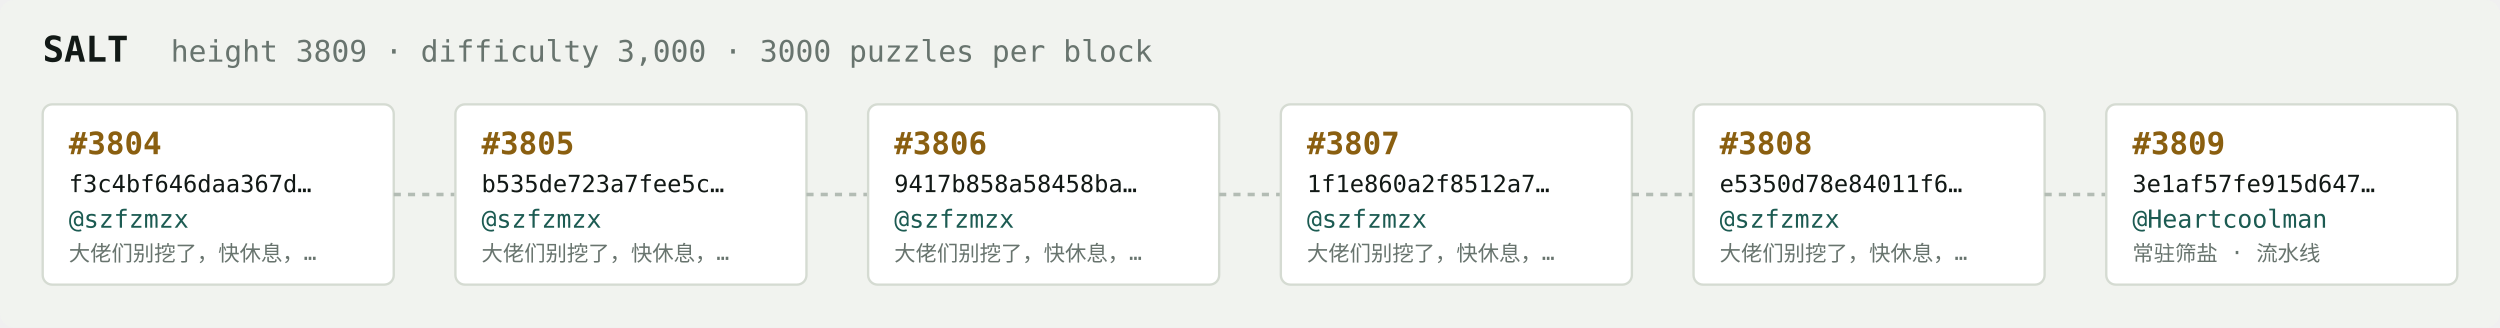
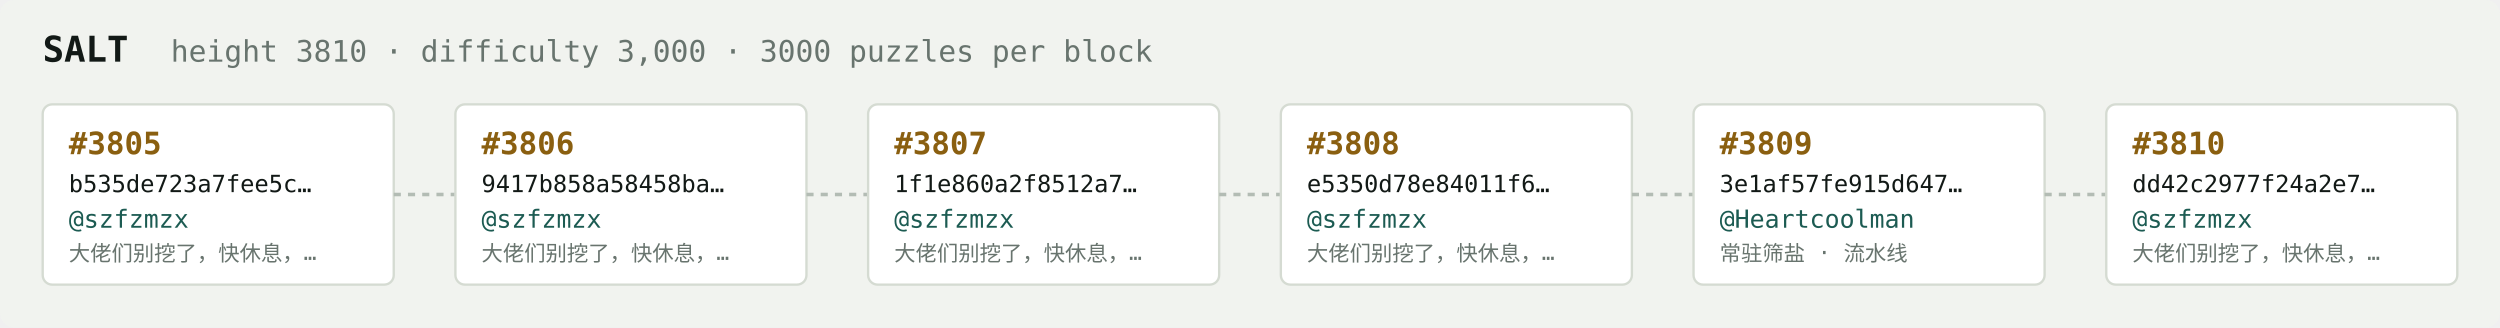
<svg xmlns="http://www.w3.org/2000/svg" width="1054" height="138" viewBox="0 0 1054 138" font-family="ui-monospace,SFMono-Regular,Menlo,monospace">
  <rect fill="#f1f3ef" width="1054" height="138" rx="6" />
  <text x="18" y="26" fill="#121916" font-size="15" font-weight="700">SALT</text>
-   <text x="72" y="26" fill="#68746e" font-size="12.5">height 3809 · difficulty 3,000 · 3000 puzzles per block</text>
+   <text x="72" y="26" fill="#68746e" font-size="12.5">height 3810 · difficulty 3,000 · 3000 puzzles per block</text>
  <rect x="18" y="44" width="148" height="76" rx="4" fill="#ffffff" stroke="#d5dbd2" stroke-width="1" />
-   <text x="29" y="65" fill="#8a5f10" font-size="13" font-weight="700">#3804</text>
-   <text x="29" y="81" fill="#121916" font-size="10">f3c4bf646daa367d…</text>
+   <text x="29" y="65" fill="#8a5f10" font-size="13" font-weight="700">#3805</text>
+   <text x="29" y="81" fill="#121916" font-size="10">b535de723a7fee5c…</text>
  <text x="29" y="96" fill="#1c5b52" font-size="10.5">@szfzmzx</text>
  <text x="29" y="110" fill="#68746e" font-size="9">大佬们别挖了，快休息，…</text>
  <line x1="166" y1="82.0" x2="192" y2="82.0" stroke="#b3bcb4" stroke-width="1.5" stroke-dasharray="3 3" />
  <rect x="192" y="44" width="148" height="76" rx="4" fill="#ffffff" stroke="#d5dbd2" stroke-width="1" />
-   <text x="203" y="65" fill="#8a5f10" font-size="13" font-weight="700">#3805</text>
-   <text x="203" y="81" fill="#121916" font-size="10">b535de723a7fee5c…</text>
+   <text x="203" y="65" fill="#8a5f10" font-size="13" font-weight="700">#3806</text>
+   <text x="203" y="81" fill="#121916" font-size="10">9417b858a58458ba…</text>
  <text x="203" y="96" fill="#1c5b52" font-size="10.5">@szfzmzx</text>
  <text x="203" y="110" fill="#68746e" font-size="9">大佬们别挖了，快休息，…</text>
  <line x1="340" y1="82.0" x2="366" y2="82.0" stroke="#b3bcb4" stroke-width="1.5" stroke-dasharray="3 3" />
  <rect x="366" y="44" width="148" height="76" rx="4" fill="#ffffff" stroke="#d5dbd2" stroke-width="1" />
-   <text x="377" y="65" fill="#8a5f10" font-size="13" font-weight="700">#3806</text>
-   <text x="377" y="81" fill="#121916" font-size="10">9417b858a58458ba…</text>
+   <text x="377" y="65" fill="#8a5f10" font-size="13" font-weight="700">#3807</text>
+   <text x="377" y="81" fill="#121916" font-size="10">1f1e860a2f8512a7…</text>
  <text x="377" y="96" fill="#1c5b52" font-size="10.5">@szfzmzx</text>
  <text x="377" y="110" fill="#68746e" font-size="9">大佬们别挖了，快休息，…</text>
  <line x1="514" y1="82.0" x2="540" y2="82.0" stroke="#b3bcb4" stroke-width="1.5" stroke-dasharray="3 3" />
  <rect x="540" y="44" width="148" height="76" rx="4" fill="#ffffff" stroke="#d5dbd2" stroke-width="1" />
-   <text x="551" y="65" fill="#8a5f10" font-size="13" font-weight="700">#3807</text>
-   <text x="551" y="81" fill="#121916" font-size="10">1f1e860a2f8512a7…</text>
+   <text x="551" y="65" fill="#8a5f10" font-size="13" font-weight="700">#3808</text>
+   <text x="551" y="81" fill="#121916" font-size="10">e5350d78e84011f6…</text>
  <text x="551" y="96" fill="#1c5b52" font-size="10.5">@szfzmzx</text>
  <text x="551" y="110" fill="#68746e" font-size="9">大佬们别挖了，快休息，…</text>
  <line x1="688" y1="82.0" x2="714" y2="82.0" stroke="#b3bcb4" stroke-width="1.5" stroke-dasharray="3 3" />
  <rect x="714" y="44" width="148" height="76" rx="4" fill="#ffffff" stroke="#d5dbd2" stroke-width="1" />
-   <text x="725" y="65" fill="#8a5f10" font-size="13" font-weight="700">#3808</text>
-   <text x="725" y="81" fill="#121916" font-size="10">e5350d78e84011f6…</text>
-   <text x="725" y="96" fill="#1c5b52" font-size="10.5">@szfzmzx</text>
-   <text x="725" y="110" fill="#68746e" font-size="9">大佬们别挖了，快休息，…</text>
+   <text x="725" y="65" fill="#8a5f10" font-size="13" font-weight="700">#3809</text>
+   <text x="725" y="81" fill="#121916" font-size="10">3e1af57fe915d647…</text>
+   <text x="725" y="96" fill="#1c5b52" font-size="10.5">@Heartcoolman</text>
+   <text x="725" y="110" fill="#68746e" font-size="9">常驻筛盐 · 流水线</text>
  <line x1="862" y1="82.0" x2="888" y2="82.0" stroke="#b3bcb4" stroke-width="1.5" stroke-dasharray="3 3" />
  <rect x="888" y="44" width="148" height="76" rx="4" fill="#ffffff" stroke="#d5dbd2" stroke-width="1" />
-   <text x="899" y="65" fill="#8a5f10" font-size="13" font-weight="700">#3809</text>
-   <text x="899" y="81" fill="#121916" font-size="10">3e1af57fe915d647…</text>
-   <text x="899" y="96" fill="#1c5b52" font-size="10.5">@Heartcoolman</text>
-   <text x="899" y="110" fill="#68746e" font-size="9">常驻筛盐 · 流水线</text>
+   <text x="899" y="65" fill="#8a5f10" font-size="13" font-weight="700">#3810</text>
+   <text x="899" y="81" fill="#121916" font-size="10">dd42c2977f24a2e7…</text>
+   <text x="899" y="96" fill="#1c5b52" font-size="10.5">@szfzmzx</text>
+   <text x="899" y="110" fill="#68746e" font-size="9">大佬们别挖了，快休息，…</text>
</svg>
